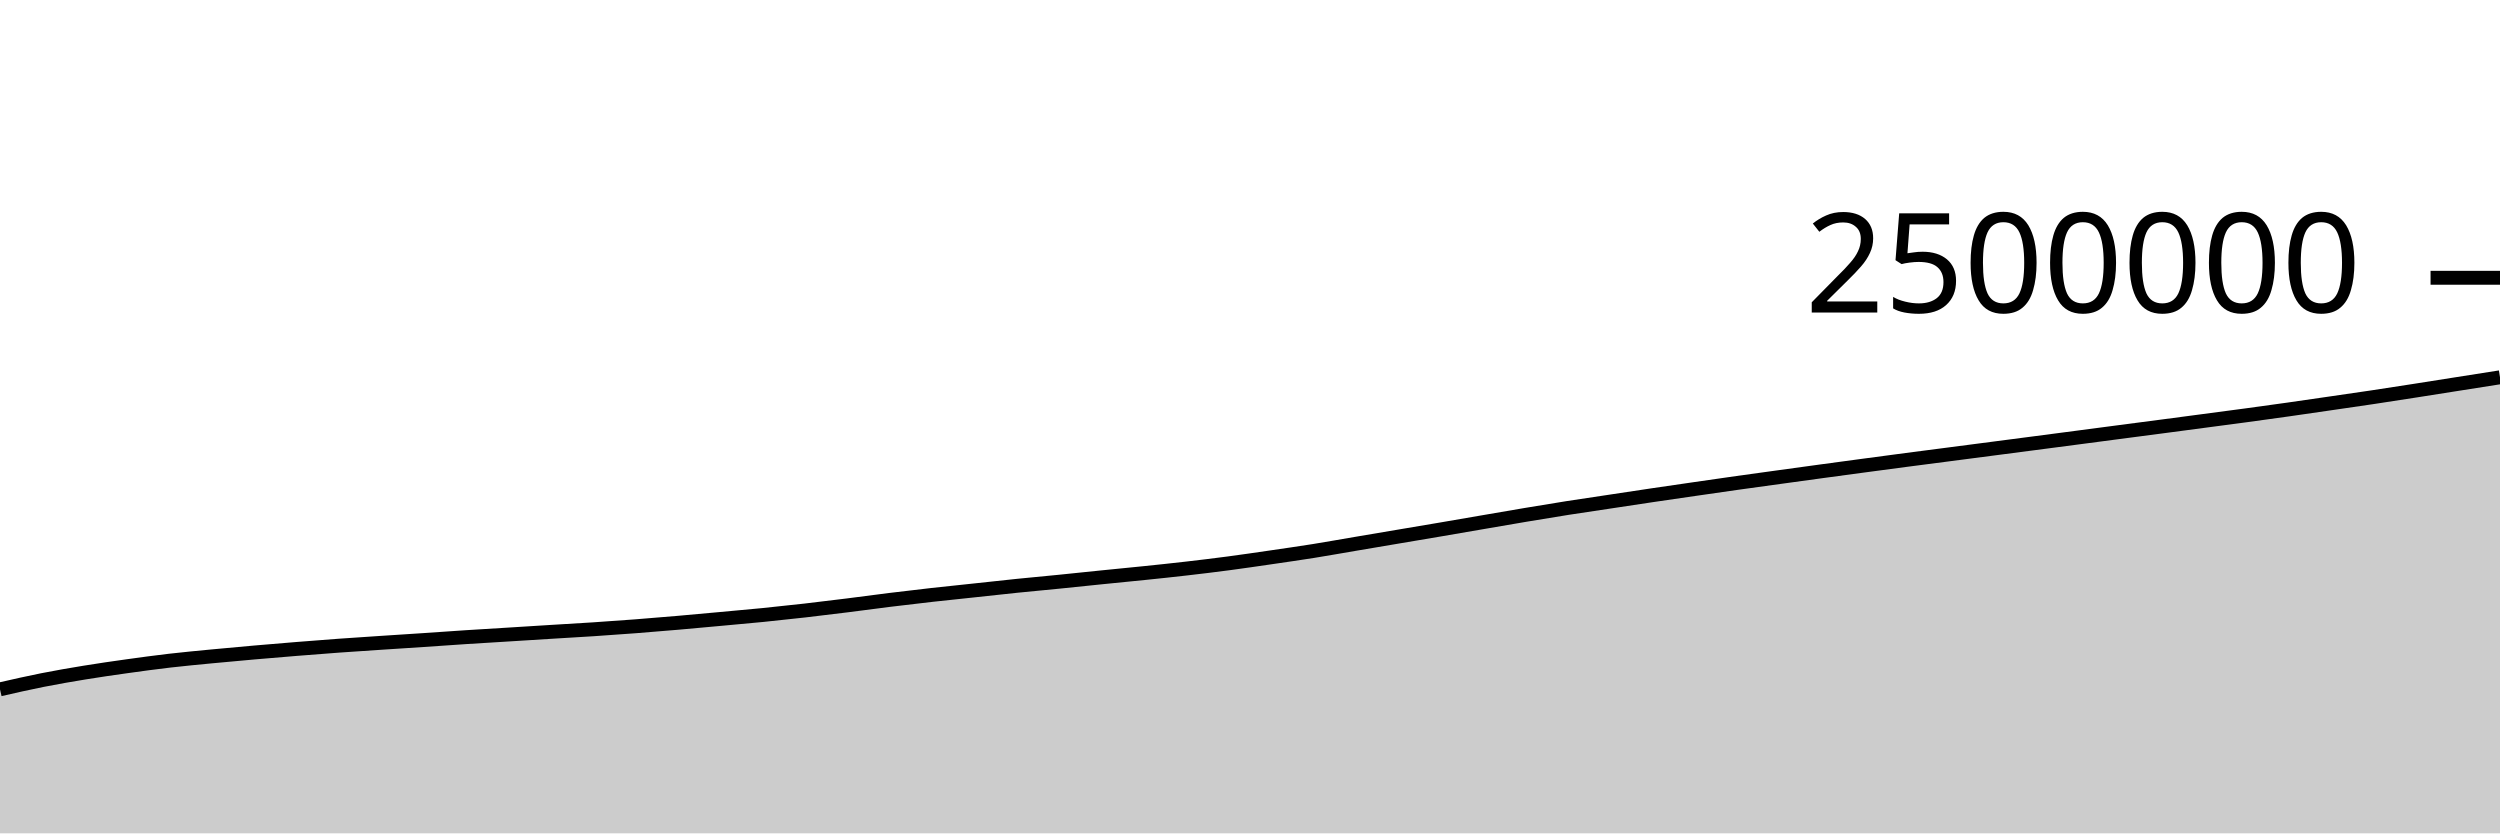
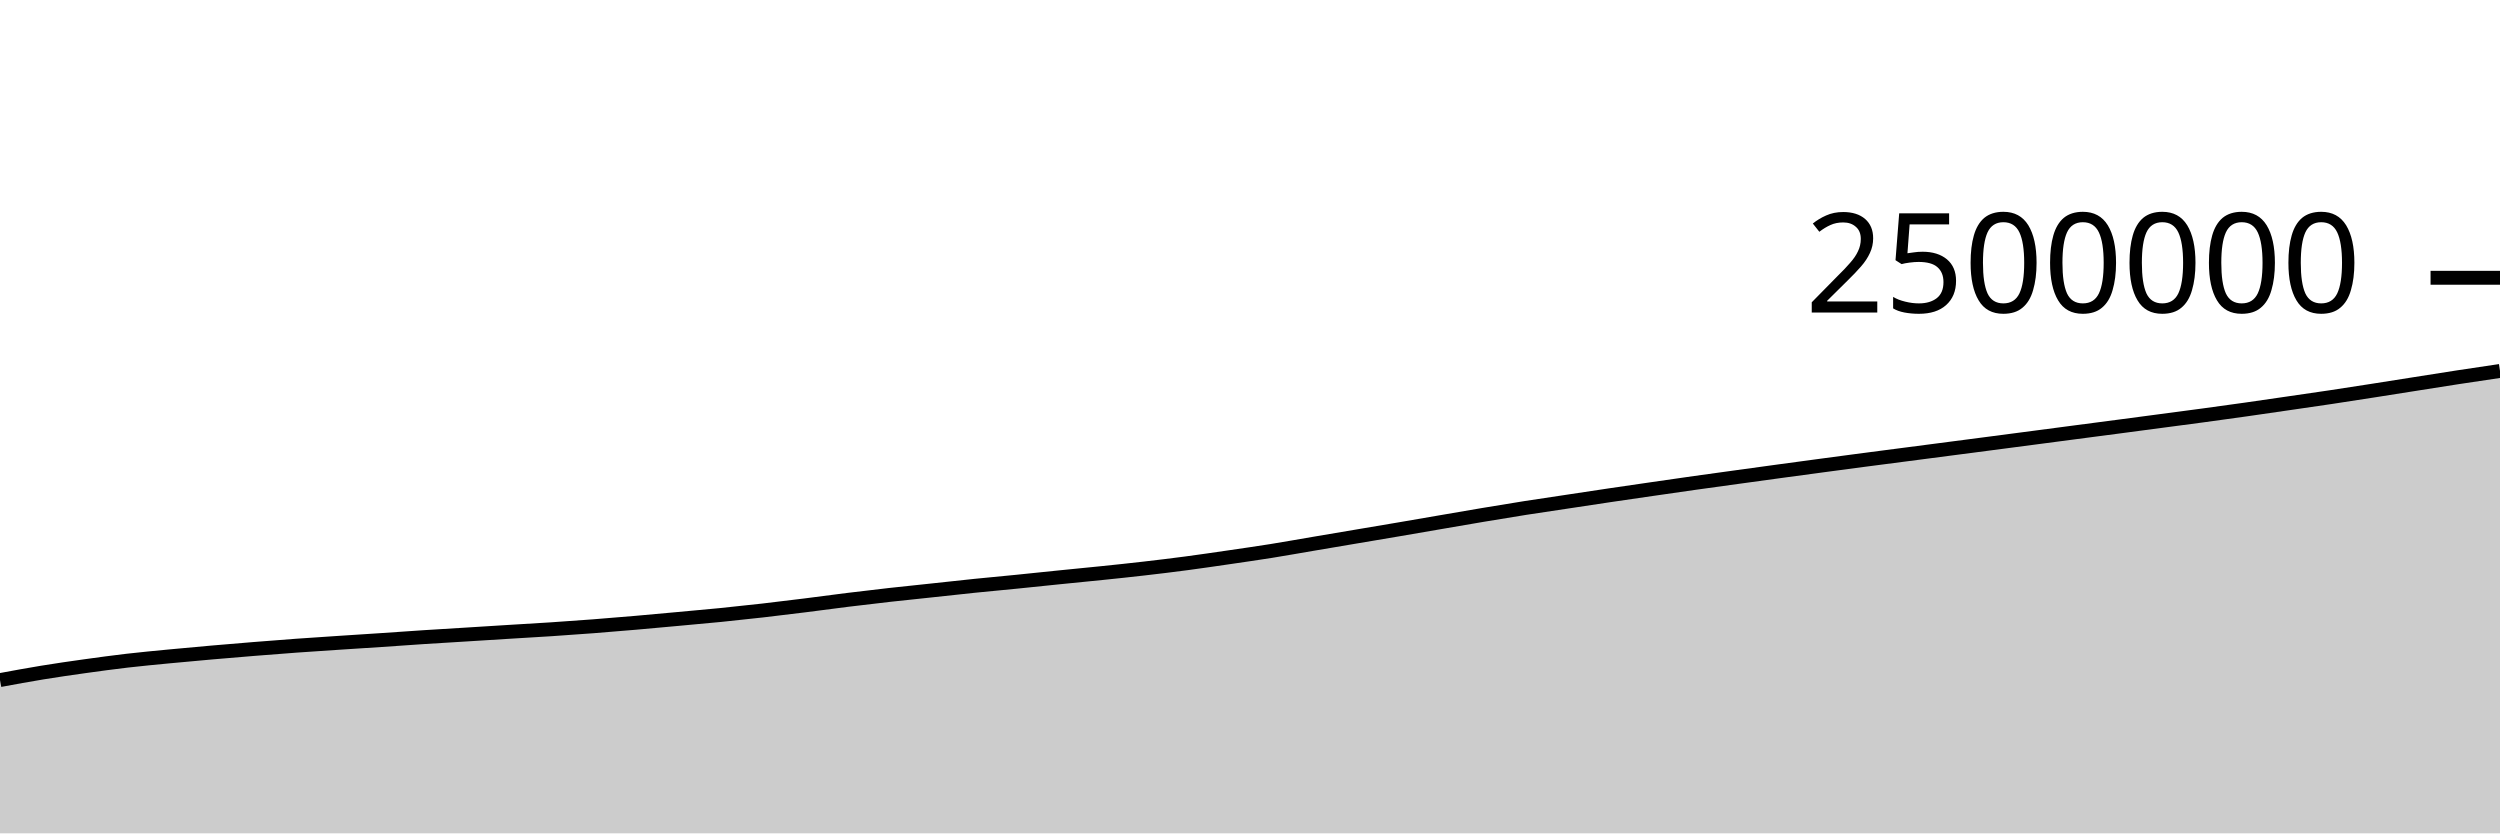
<svg xmlns="http://www.w3.org/2000/svg" viewBox="0 0 180 60">
  <g transform="translate(0,20)">
-     <path class="area" fill="rgba(0, 0, 0, 0.2)" d="M0,29.633C1.017,29.4,2.034,29.167,3.051,28.966C4.068,28.764,5.085,28.589,6.102,28.423C7.119,28.257,8.136,28.11,9.153,27.968C10.169,27.826,11.186,27.688,12.203,27.569C13.22,27.451,14.237,27.358,15.254,27.259C16.271,27.161,17.288,27.069,18.305,26.98C19.322,26.89,20.339,26.806,21.356,26.724C22.373,26.642,23.39,26.562,24.407,26.488C25.424,26.415,26.441,26.35,27.458,26.282C28.475,26.215,29.492,26.151,30.508,26.083C31.525,26.015,32.542,25.94,33.559,25.874C34.576,25.808,35.593,25.749,36.61,25.686C37.627,25.623,38.644,25.558,39.661,25.495C40.678,25.432,41.695,25.376,42.712,25.309C43.729,25.242,44.746,25.17,45.763,25.092C46.78,25.014,47.797,24.929,48.814,24.841C49.831,24.753,50.847,24.658,51.864,24.565C52.881,24.472,53.898,24.383,54.915,24.282C55.932,24.18,56.949,24.071,57.966,23.955C58.983,23.839,60,23.713,61.017,23.586C62.034,23.459,63.051,23.318,64.068,23.192C65.085,23.066,66.102,22.946,67.119,22.832C68.136,22.718,69.153,22.616,70.169,22.507C71.186,22.399,72.203,22.284,73.22,22.179C74.237,22.075,75.254,21.984,76.271,21.882C77.288,21.78,78.305,21.671,79.322,21.568C80.339,21.465,81.356,21.369,82.373,21.263C83.39,21.158,84.407,21.052,85.424,20.934C86.441,20.817,87.458,20.694,88.475,20.559C89.492,20.425,90.508,20.274,91.525,20.126C92.542,19.977,93.559,19.832,94.576,19.67C95.593,19.507,96.61,19.323,97.627,19.151C98.644,18.978,99.661,18.807,100.678,18.635C101.695,18.463,102.712,18.293,103.729,18.12C104.746,17.946,105.763,17.77,106.78,17.595C107.797,17.421,108.814,17.242,109.831,17.072C110.847,16.901,111.864,16.733,112.881,16.573C113.898,16.413,114.915,16.266,115.932,16.113C116.949,15.96,117.966,15.804,118.983,15.653C120,15.502,121.017,15.355,122.034,15.208C123.051,15.06,124.068,14.913,125.085,14.769C126.102,14.626,127.119,14.487,128.136,14.347C129.153,14.206,130.169,14.066,131.186,13.928C132.203,13.789,133.22,13.653,134.237,13.516C135.254,13.38,136.271,13.243,137.288,13.11C138.305,12.976,139.322,12.846,140.339,12.713C141.356,12.581,142.373,12.448,143.39,12.315C144.407,12.182,145.424,12.05,146.441,11.917C147.458,11.784,148.475,11.651,149.492,11.517C150.508,11.383,151.525,11.248,152.542,11.115C153.559,10.981,154.576,10.849,155.593,10.715C156.61,10.581,157.627,10.446,158.644,10.311C159.661,10.176,160.678,10.044,161.695,9.906C162.712,9.768,163.729,9.628,164.746,9.484C165.763,9.34,166.78,9.19,167.797,9.042C168.814,8.894,169.831,8.748,170.847,8.596C171.864,8.443,172.881,8.285,173.898,8.126C174.915,7.968,175.932,7.806,176.949,7.645C177.966,7.485,178.983,7.325,180,7.165L180,40C178.983,40,177.966,40,176.949,40C175.932,40,174.915,40,173.898,40C172.881,40,171.864,40,170.847,40C169.831,40,168.814,40,167.797,40C166.78,40,165.763,40,164.746,40C163.729,40,162.712,40,161.695,40C160.678,40,159.661,40,158.644,40C157.627,40,156.61,40,155.593,40C154.576,40,153.559,40,152.542,40C151.525,40,150.508,40,149.492,40C148.475,40,147.458,40,146.441,40C145.424,40,144.407,40,143.39,40C142.373,40,141.356,40,140.339,40C139.322,40,138.305,40,137.288,40C136.271,40,135.254,40,134.237,40C133.22,40,132.203,40,131.186,40C130.169,40,129.153,40,128.136,40C127.119,40,126.102,40,125.085,40C124.068,40,123.051,40,122.034,40C121.017,40,120,40,118.983,40C117.966,40,116.949,40,115.932,40C114.915,40,113.898,40,112.881,40C111.864,40,110.847,40,109.831,40C108.814,40,107.797,40,106.78,40C105.763,40,104.746,40,103.729,40C102.712,40,101.695,40,100.678,40C99.661,40,98.644,40,97.627,40C96.61,40,95.593,40,94.576,40C93.559,40,92.542,40,91.525,40C90.508,40,89.492,40,88.475,40C87.458,40,86.441,40,85.424,40C84.407,40,83.39,40,82.373,40C81.356,40,80.339,40,79.322,40C78.305,40,77.288,40,76.271,40C75.254,40,74.237,40,73.22,40C72.203,40,71.186,40,70.169,40C69.153,40,68.136,40,67.119,40C66.102,40,65.085,40,64.068,40C63.051,40,62.034,40,61.017,40C60,40,58.983,40,57.966,40C56.949,40,55.932,40,54.915,40C53.898,40,52.881,40,51.864,40C50.847,40,49.831,40,48.814,40C47.797,40,46.78,40,45.763,40C44.746,40,43.729,40,42.712,40C41.695,40,40.678,40,39.661,40C38.644,40,37.627,40,36.61,40C35.593,40,34.576,40,33.559,40C32.542,40,31.525,40,30.508,40C29.492,40,28.475,40,27.458,40C26.441,40,25.424,40,24.407,40C23.39,40,22.373,40,21.356,40C20.339,40,19.322,40,18.305,40C17.288,40,16.271,40,15.254,40C14.237,40,13.22,40,12.203,40C11.186,40,10.169,40,9.153,40C8.136,40,7.119,40,6.102,40C5.085,40,4.068,40,3.051,40C2.034,40,1.017,40,0,40Z" />
-     <path class="line" stroke="black" fill="none" d="M0,29.633C1.017,29.4,2.034,29.167,3.051,28.966C4.068,28.764,5.085,28.589,6.102,28.423C7.119,28.257,8.136,28.11,9.153,27.968C10.169,27.826,11.186,27.688,12.203,27.569C13.22,27.451,14.237,27.358,15.254,27.259C16.271,27.161,17.288,27.069,18.305,26.98C19.322,26.89,20.339,26.806,21.356,26.724C22.373,26.642,23.39,26.562,24.407,26.488C25.424,26.415,26.441,26.35,27.458,26.282C28.475,26.215,29.492,26.151,30.508,26.083C31.525,26.015,32.542,25.94,33.559,25.874C34.576,25.808,35.593,25.749,36.61,25.686C37.627,25.623,38.644,25.558,39.661,25.495C40.678,25.432,41.695,25.376,42.712,25.309C43.729,25.242,44.746,25.17,45.763,25.092C46.78,25.014,47.797,24.929,48.814,24.841C49.831,24.753,50.847,24.658,51.864,24.565C52.881,24.472,53.898,24.383,54.915,24.282C55.932,24.18,56.949,24.071,57.966,23.955C58.983,23.839,60,23.713,61.017,23.586C62.034,23.459,63.051,23.318,64.068,23.192C65.085,23.066,66.102,22.946,67.119,22.832C68.136,22.718,69.153,22.616,70.169,22.507C71.186,22.399,72.203,22.284,73.22,22.179C74.237,22.075,75.254,21.984,76.271,21.882C77.288,21.78,78.305,21.671,79.322,21.568C80.339,21.465,81.356,21.369,82.373,21.263C83.39,21.158,84.407,21.052,85.424,20.934C86.441,20.817,87.458,20.694,88.475,20.559C89.492,20.425,90.508,20.274,91.525,20.126C92.542,19.977,93.559,19.832,94.576,19.67C95.593,19.507,96.61,19.323,97.627,19.151C98.644,18.978,99.661,18.807,100.678,18.635C101.695,18.463,102.712,18.293,103.729,18.12C104.746,17.946,105.763,17.77,106.78,17.595C107.797,17.421,108.814,17.242,109.831,17.072C110.847,16.901,111.864,16.733,112.881,16.573C113.898,16.413,114.915,16.266,115.932,16.113C116.949,15.96,117.966,15.804,118.983,15.653C120,15.502,121.017,15.355,122.034,15.208C123.051,15.06,124.068,14.913,125.085,14.769C126.102,14.626,127.119,14.487,128.136,14.347C129.153,14.206,130.169,14.066,131.186,13.928C132.203,13.789,133.22,13.653,134.237,13.516C135.254,13.38,136.271,13.243,137.288,13.11C138.305,12.976,139.322,12.846,140.339,12.713C141.356,12.581,142.373,12.448,143.39,12.315C144.407,12.182,145.424,12.05,146.441,11.917C147.458,11.784,148.475,11.651,149.492,11.517C150.508,11.383,151.525,11.248,152.542,11.115C153.559,10.981,154.576,10.849,155.593,10.715C156.61,10.581,157.627,10.446,158.644,10.311C159.661,10.176,160.678,10.044,161.695,9.906C162.712,9.768,163.729,9.628,164.746,9.484C165.763,9.34,166.78,9.19,167.797,9.042C168.814,8.894,169.831,8.748,170.847,8.596C171.864,8.443,172.881,8.285,173.898,8.126C174.915,7.968,175.932,7.806,176.949,7.645C177.966,7.485,178.983,7.325,180,7.165" />
+     <path class="area" fill="rgba(0, 0, 0, 0.2)" d="M0,28.966C1.017,28.778,2.034,28.589,3.051,28.423C4.068,28.257,5.085,28.11,6.102,27.968C7.119,27.826,8.136,27.688,9.153,27.569C10.169,27.451,11.186,27.358,12.203,27.259C13.22,27.161,14.237,27.069,15.254,26.98C16.271,26.89,17.288,26.806,18.305,26.724C19.322,26.642,20.339,26.562,21.356,26.488C22.373,26.415,23.39,26.35,24.407,26.282C25.424,26.215,26.441,26.151,27.458,26.083C28.475,26.015,29.492,25.94,30.508,25.874C31.525,25.808,32.542,25.749,33.559,25.686C34.576,25.623,35.593,25.558,36.61,25.495C37.627,25.432,38.644,25.376,39.661,25.309C40.678,25.242,41.695,25.17,42.712,25.092C43.729,25.014,44.746,24.929,45.763,24.841C46.78,24.753,47.797,24.658,48.814,24.565C49.831,24.472,50.847,24.383,51.864,24.282C52.881,24.18,53.898,24.071,54.915,23.955C55.932,23.839,56.949,23.713,57.966,23.586C58.983,23.459,60,23.318,61.017,23.192C62.034,23.066,63.051,22.946,64.068,22.832C65.085,22.718,66.102,22.616,67.119,22.507C68.136,22.399,69.153,22.284,70.169,22.179C71.186,22.075,72.203,21.984,73.22,21.882C74.237,21.78,75.254,21.671,76.271,21.568C77.288,21.465,78.305,21.369,79.322,21.263C80.339,21.158,81.356,21.052,82.373,20.934C83.39,20.817,84.407,20.694,85.424,20.559C86.441,20.425,87.458,20.274,88.475,20.126C89.492,19.977,90.508,19.832,91.525,19.67C92.542,19.507,93.559,19.323,94.576,19.151C95.593,18.978,96.61,18.807,97.627,18.635C98.644,18.463,99.661,18.293,100.678,18.12C101.695,17.946,102.712,17.77,103.729,17.595C104.746,17.421,105.763,17.242,106.78,17.072C107.797,16.901,108.814,16.733,109.831,16.573C110.847,16.413,111.864,16.266,112.881,16.113C113.898,15.96,114.915,15.804,115.932,15.653C116.949,15.502,117.966,15.355,118.983,15.208C120,15.06,121.017,14.913,122.034,14.769C123.051,14.626,124.068,14.487,125.085,14.347C126.102,14.206,127.119,14.066,128.136,13.928C129.153,13.789,130.169,13.653,131.186,13.516C132.203,13.38,133.22,13.243,134.237,13.11C135.254,12.976,136.271,12.846,137.288,12.713C138.305,12.581,139.322,12.448,140.339,12.315C141.356,12.182,142.373,12.05,143.39,11.917C144.407,11.784,145.424,11.651,146.441,11.517C147.458,11.383,148.475,11.248,149.492,11.115C150.508,10.981,151.525,10.849,152.542,10.715C153.559,10.581,154.576,10.446,155.593,10.311C156.61,10.176,157.627,10.044,158.644,9.906C159.661,9.768,160.678,9.628,161.695,9.484C162.712,9.34,163.729,9.19,164.746,9.042C165.763,8.894,166.78,8.748,167.797,8.596C168.814,8.443,169.831,8.285,170.847,8.126C171.864,7.968,172.881,7.806,173.898,7.645C174.915,7.485,175.932,7.321,176.949,7.165C177.966,7.009,178.983,6.859,180,6.709L180,40C178.983,40,177.966,40,176.949,40C175.932,40,174.915,40,173.898,40C172.881,40,171.864,40,170.847,40C169.831,40,168.814,40,167.797,40C166.78,40,165.763,40,164.746,40C163.729,40,162.712,40,161.695,40C160.678,40,159.661,40,158.644,40C157.627,40,156.61,40,155.593,40C154.576,40,153.559,40,152.542,40C151.525,40,150.508,40,149.492,40C148.475,40,147.458,40,146.441,40C145.424,40,144.407,40,143.39,40C142.373,40,141.356,40,140.339,40C139.322,40,138.305,40,137.288,40C136.271,40,135.254,40,134.237,40C133.22,40,132.203,40,131.186,40C130.169,40,129.153,40,128.136,40C127.119,40,126.102,40,125.085,40C124.068,40,123.051,40,122.034,40C121.017,40,120,40,118.983,40C117.966,40,116.949,40,115.932,40C114.915,40,113.898,40,112.881,40C111.864,40,110.847,40,109.831,40C108.814,40,107.797,40,106.78,40C105.763,40,104.746,40,103.729,40C102.712,40,101.695,40,100.678,40C99.661,40,98.644,40,97.627,40C96.61,40,95.593,40,94.576,40C93.559,40,92.542,40,91.525,40C90.508,40,89.492,40,88.475,40C87.458,40,86.441,40,85.424,40C84.407,40,83.39,40,82.373,40C81.356,40,80.339,40,79.322,40C78.305,40,77.288,40,76.271,40C75.254,40,74.237,40,73.22,40C72.203,40,71.186,40,70.169,40C69.153,40,68.136,40,67.119,40C66.102,40,65.085,40,64.068,40C63.051,40,62.034,40,61.017,40C60,40,58.983,40,57.966,40C56.949,40,55.932,40,54.915,40C53.898,40,52.881,40,51.864,40C50.847,40,49.831,40,48.814,40C47.797,40,46.78,40,45.763,40C44.746,40,43.729,40,42.712,40C41.695,40,40.678,40,39.661,40C38.644,40,37.627,40,36.61,40C35.593,40,34.576,40,33.559,40C32.542,40,31.525,40,30.508,40C29.492,40,28.475,40,27.458,40C26.441,40,25.424,40,24.407,40C23.39,40,22.373,40,21.356,40C20.339,40,19.322,40,18.305,40C17.288,40,16.271,40,15.254,40C14.237,40,13.22,40,12.203,40C11.186,40,10.169,40,9.153,40C8.136,40,7.119,40,6.102,40C5.085,40,4.068,40,3.051,40C2.034,40,1.017,40,0,40Z" />
+     <path class="line" stroke="black" fill="none" d="M0,28.966C1.017,28.778,2.034,28.589,3.051,28.423C4.068,28.257,5.085,28.11,6.102,27.968C7.119,27.826,8.136,27.688,9.153,27.569C10.169,27.451,11.186,27.358,12.203,27.259C13.22,27.161,14.237,27.069,15.254,26.98C16.271,26.89,17.288,26.806,18.305,26.724C19.322,26.642,20.339,26.562,21.356,26.488C22.373,26.415,23.39,26.35,24.407,26.282C25.424,26.215,26.441,26.151,27.458,26.083C28.475,26.015,29.492,25.94,30.508,25.874C31.525,25.808,32.542,25.749,33.559,25.686C34.576,25.623,35.593,25.558,36.61,25.495C37.627,25.432,38.644,25.376,39.661,25.309C40.678,25.242,41.695,25.17,42.712,25.092C43.729,25.014,44.746,24.929,45.763,24.841C46.78,24.753,47.797,24.658,48.814,24.565C49.831,24.472,50.847,24.383,51.864,24.282C52.881,24.18,53.898,24.071,54.915,23.955C55.932,23.839,56.949,23.713,57.966,23.586C58.983,23.459,60,23.318,61.017,23.192C62.034,23.066,63.051,22.946,64.068,22.832C65.085,22.718,66.102,22.616,67.119,22.507C68.136,22.399,69.153,22.284,70.169,22.179C71.186,22.075,72.203,21.984,73.22,21.882C74.237,21.78,75.254,21.671,76.271,21.568C77.288,21.465,78.305,21.369,79.322,21.263C80.339,21.158,81.356,21.052,82.373,20.934C83.39,20.817,84.407,20.694,85.424,20.559C86.441,20.425,87.458,20.274,88.475,20.126C89.492,19.977,90.508,19.832,91.525,19.67C92.542,19.507,93.559,19.323,94.576,19.151C95.593,18.978,96.61,18.807,97.627,18.635C98.644,18.463,99.661,18.293,100.678,18.12C101.695,17.946,102.712,17.77,103.729,17.595C104.746,17.421,105.763,17.242,106.78,17.072C107.797,16.901,108.814,16.733,109.831,16.573C110.847,16.413,111.864,16.266,112.881,16.113C113.898,15.96,114.915,15.804,115.932,15.653C116.949,15.502,117.966,15.355,118.983,15.208C120,15.06,121.017,14.913,122.034,14.769C123.051,14.626,124.068,14.487,125.085,14.347C126.102,14.206,127.119,14.066,128.136,13.928C129.153,13.789,130.169,13.653,131.186,13.516C132.203,13.38,133.22,13.243,134.237,13.11C135.254,12.976,136.271,12.846,137.288,12.713C138.305,12.581,139.322,12.448,140.339,12.315C141.356,12.182,142.373,12.05,143.39,11.917C144.407,11.784,145.424,11.651,146.441,11.517C147.458,11.383,148.475,11.248,149.492,11.115C150.508,10.981,151.525,10.849,152.542,10.715C153.559,10.581,154.576,10.446,155.593,10.311C156.61,10.176,157.627,10.044,158.644,9.906C159.661,9.768,160.678,9.628,161.695,9.484C162.712,9.34,163.729,9.19,164.746,9.042C165.763,8.894,166.78,8.748,167.797,8.596C168.814,8.443,169.831,8.285,170.847,8.126C171.864,7.968,172.881,7.806,173.898,7.645C174.915,7.485,175.932,7.321,176.949,7.165C177.966,7.009,178.983,6.859,180,6.709" />
    <path class="axis-ceiling" stroke-width="1" stroke="black" fill="none" d="M175,0L180,0" />
    <text class="axis-ceiling-label" font-family="sans-serif" text-anchor="end" font-size="10px" x="170" y="2.5">2500000</text>
  </g>
</svg>
